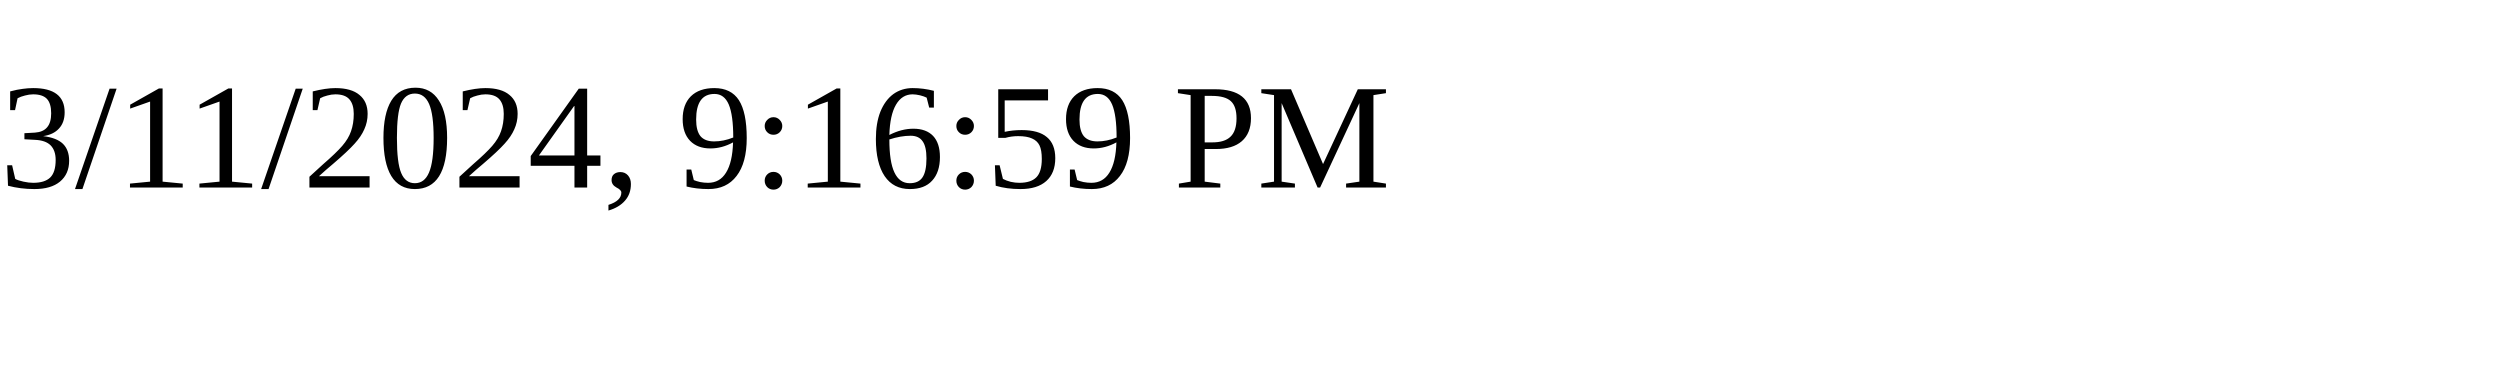
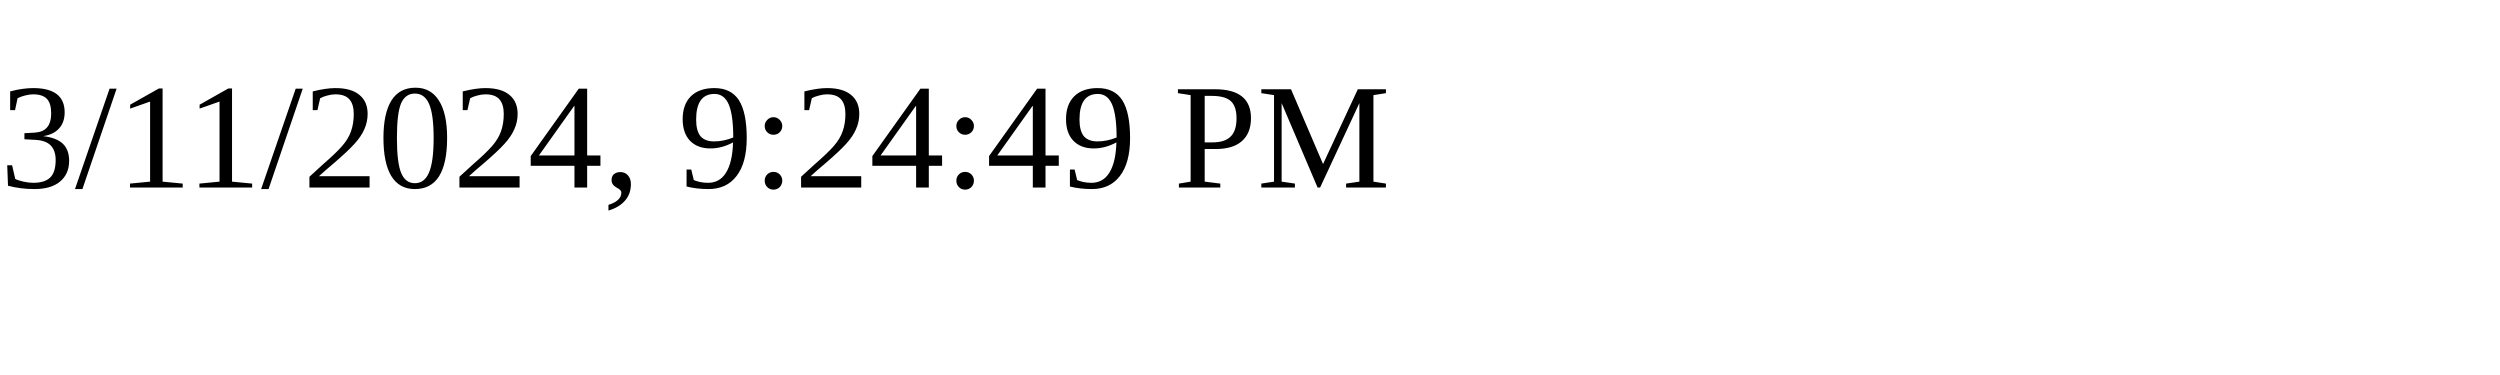
<svg xmlns="http://www.w3.org/2000/svg" height="30" width="200">
-   <text x="0" y="15">3/11/2024, 9:16:59 PM</text>
+   <text x="0" y="15">3/11/2024, 9:24:49 PM</text>
</svg>
